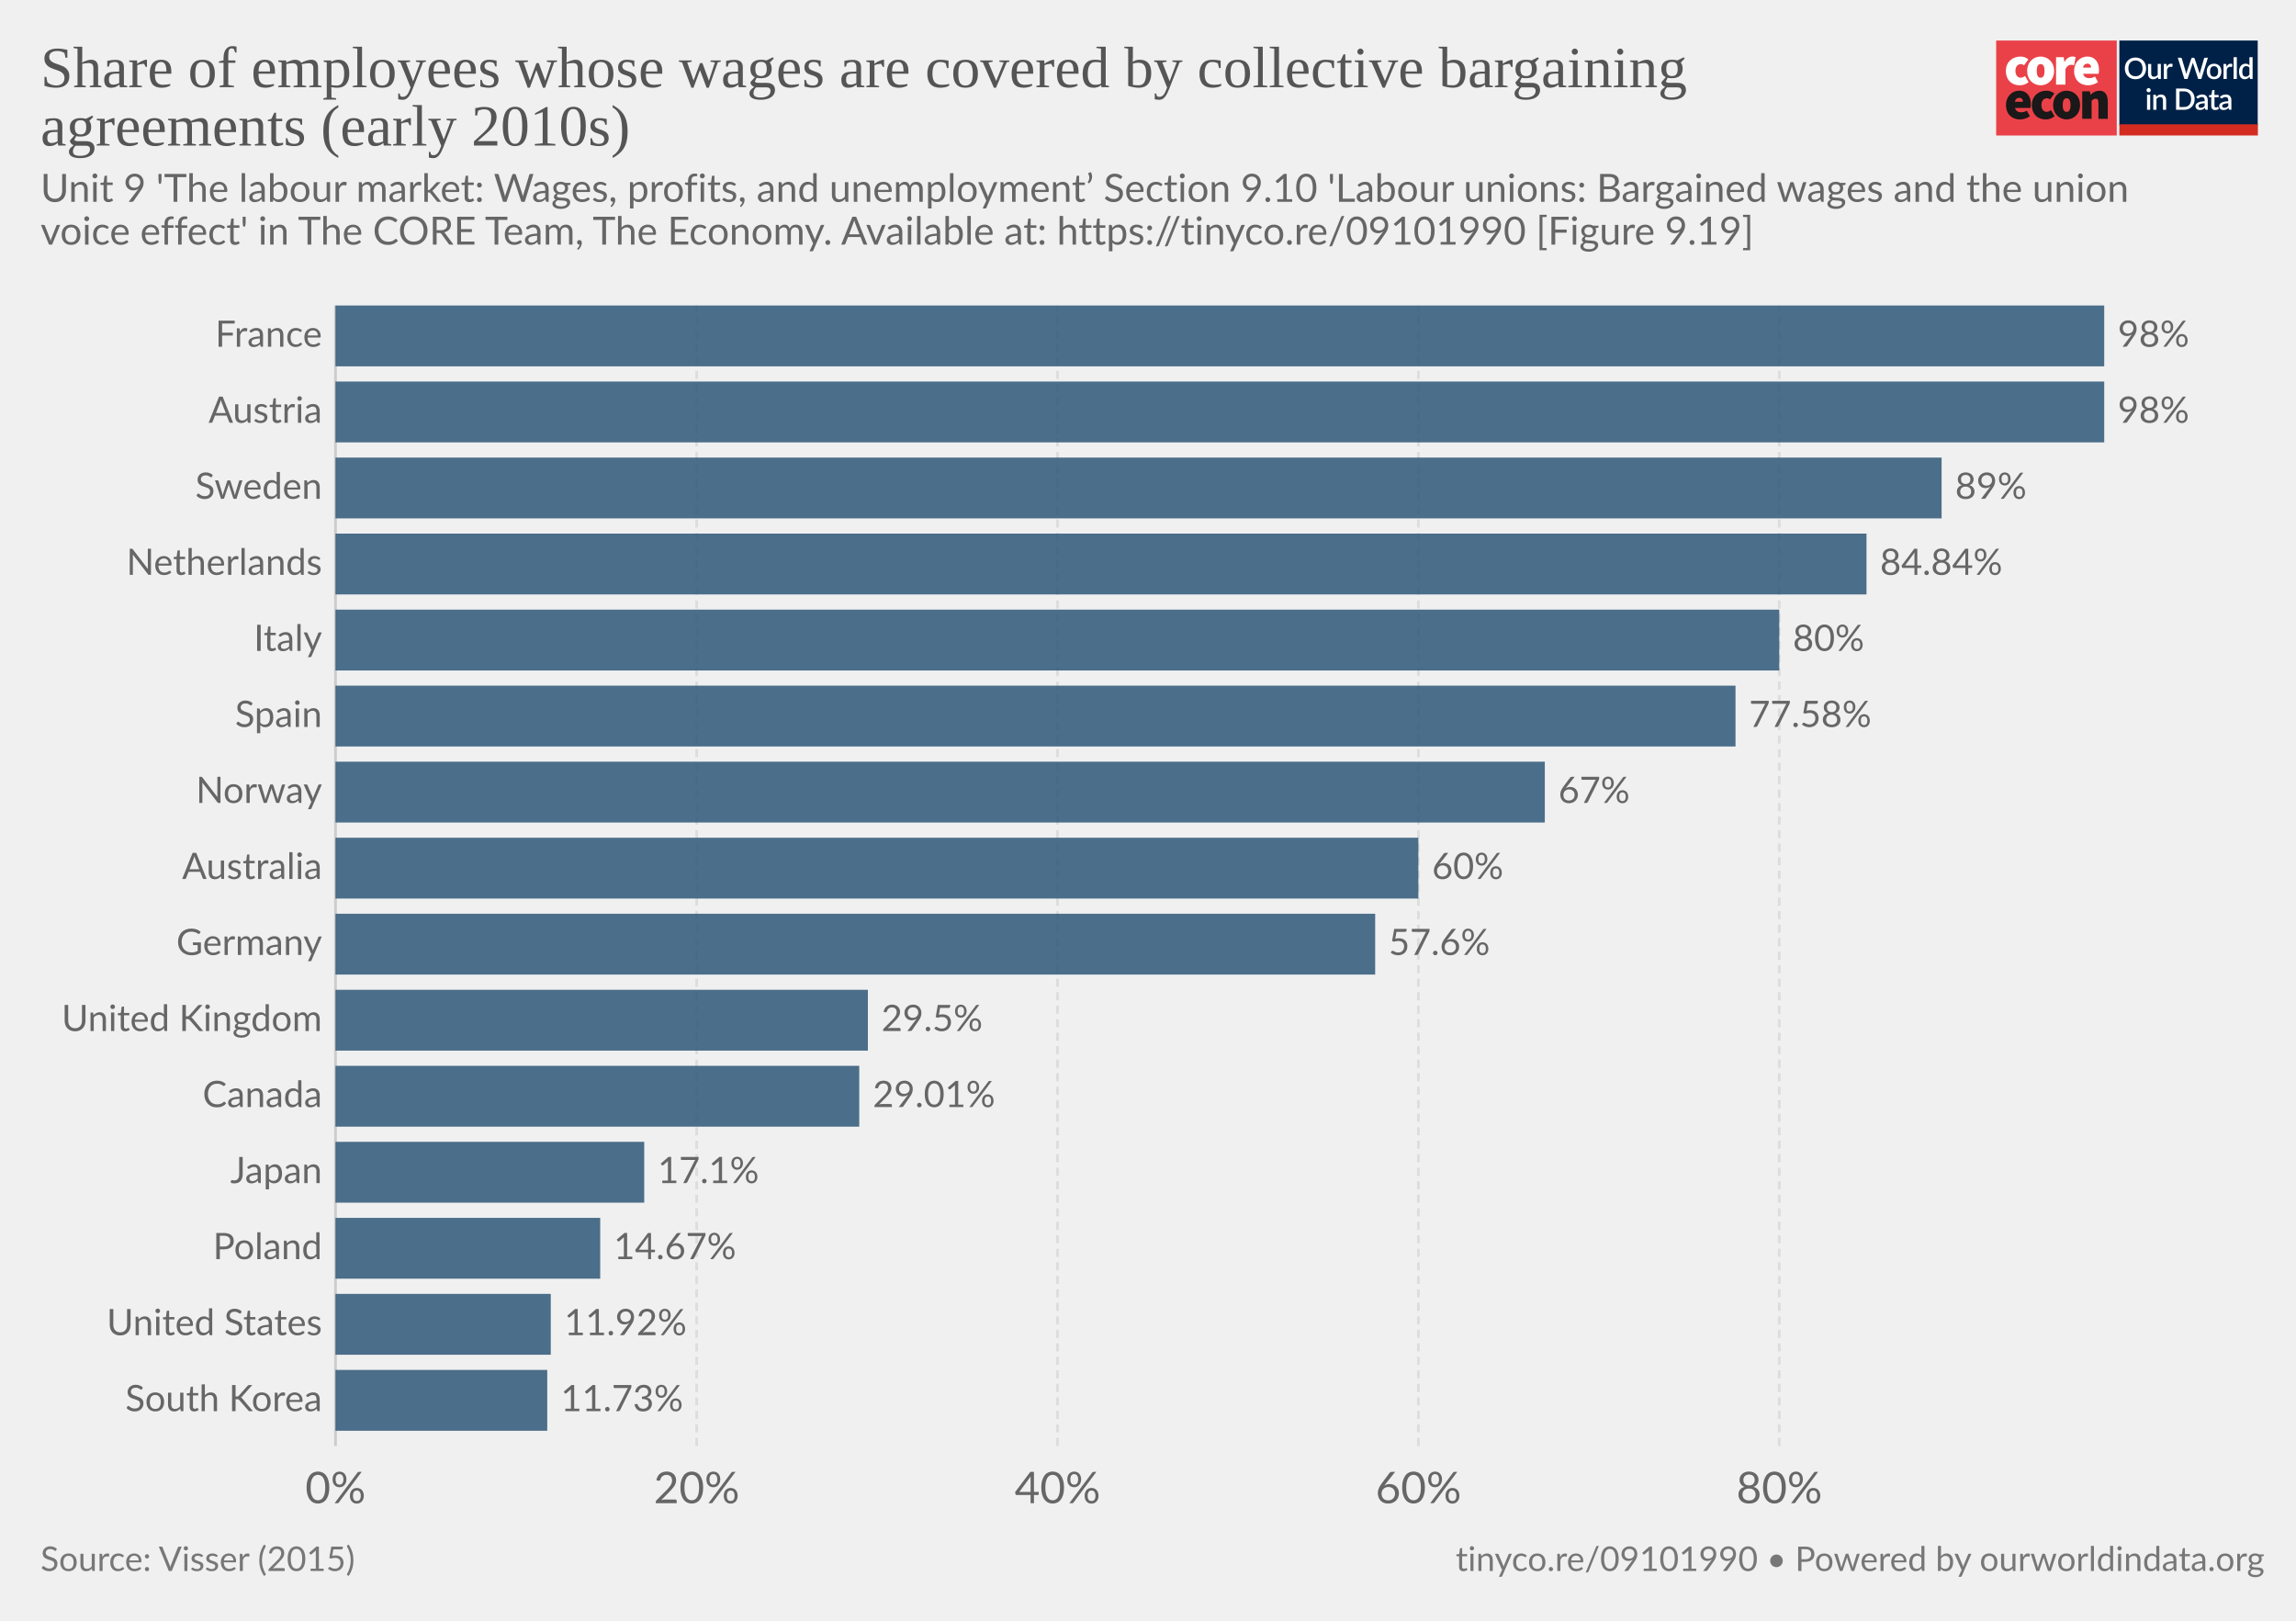
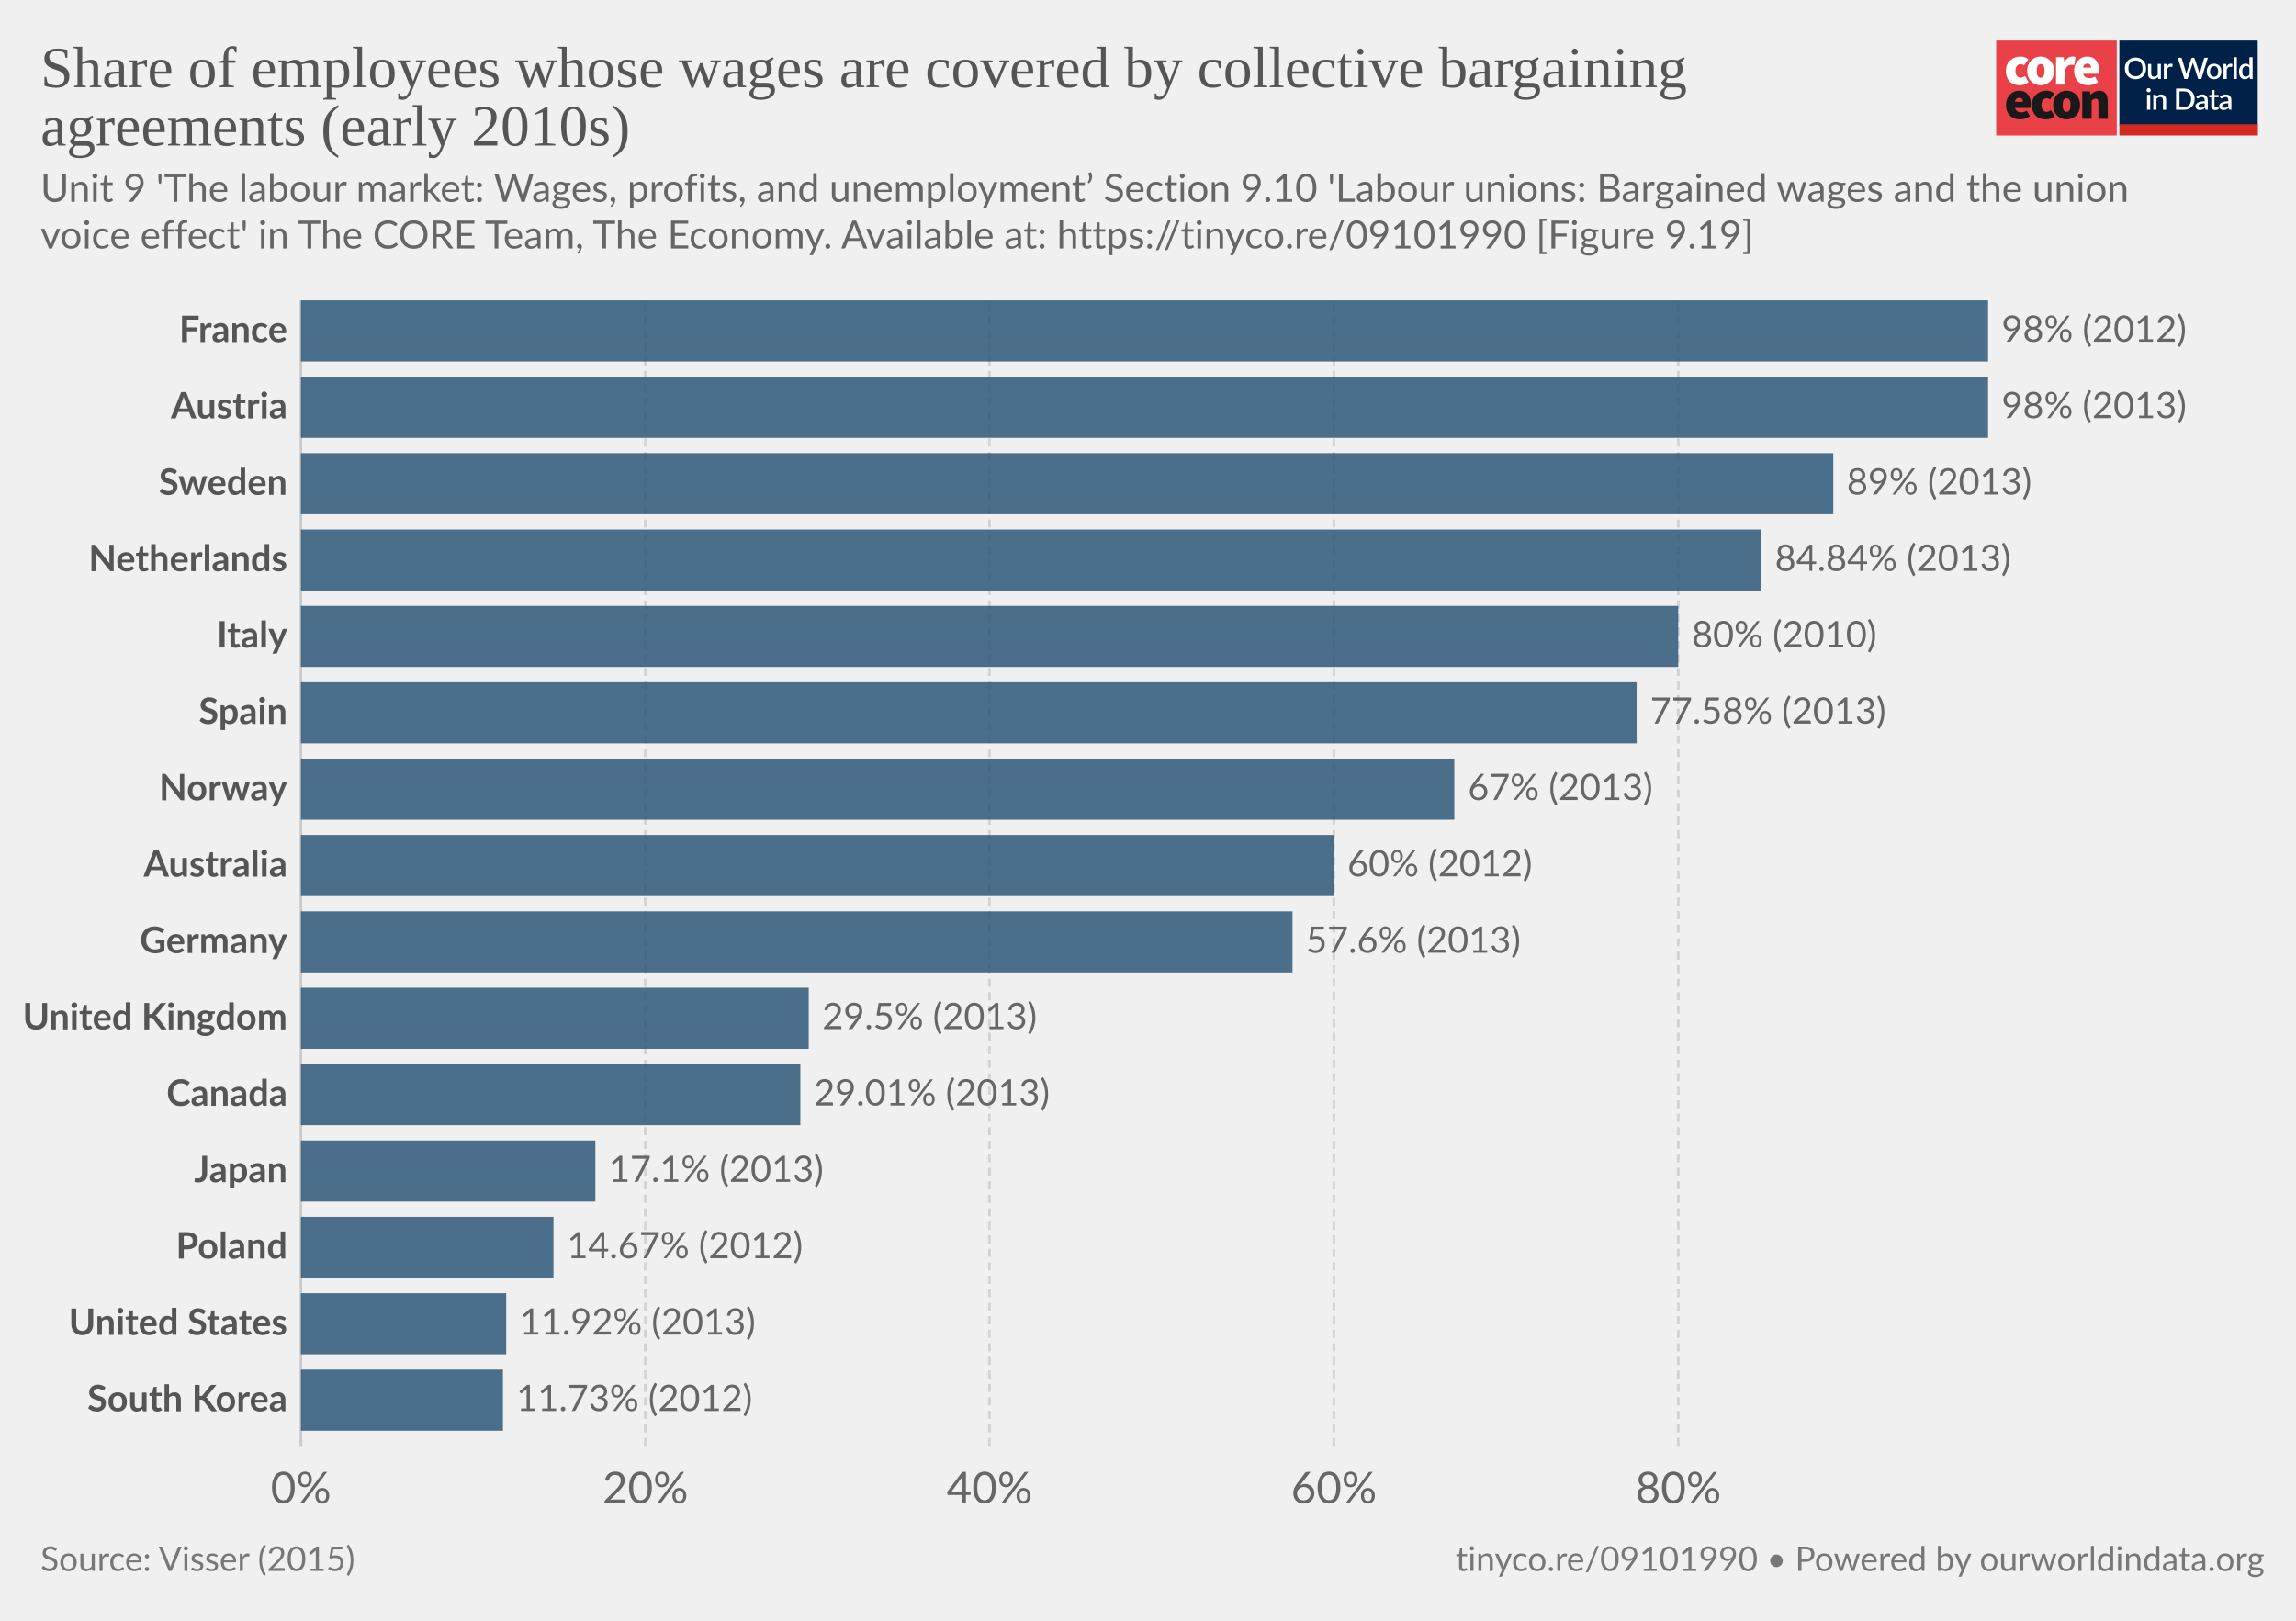
- <svg xmlns="http://www.w3.org/2000/svg" version="1.1" style="background-color:#fff;-webkit-font-smoothing:antialiased" width="850" height="600" font-family="Lato,'Helvetica Neue',Helvetica,Arial,sans-serif" font-size="18" text-rendering="optimizeLegibility">
+ <svg xmlns="http://www.w3.org/2000/svg" version="1.1" style="background-color:#fff;-webkit-font-smoothing:antialiased" width="850" height="600" viewBox="0 0 850 600" font-family="Lato,'Helvetica Neue',Helvetica,Arial,sans-serif" font-size="18" text-rendering="optimizeLegibility">
  <g class="HeaderView">
    <g transform="matrix(.95 0 0 .95 739 15)">
      <svg width="102" height="37" viewBox="0 0 102 37" fill="none">
        <path d="M47 0H0v37h47V0z" fill="#EA4148" />
        <path d="M3.78 11.85c0-3.55 2.67-5.6 5.68-5.6a4.63 4.63 0 013.09 1.1l-1.7 2.36c-.31-.32-.74-.5-1.18-.52-1.36 0-2.16 1.03-2.16 2.66 0 1.62.89 2.65 2.03 2.65a2.93 2.93 0 001.7-.69l1.4 2.4a5.29 5.29 0 01-3.52 1.24c-3 0-5.34-2.05-5.34-5.6z" fill="#fff" />
-         <path d="M18.85 11.85c0-1.63-.42-2.66-1.52-2.66s-1.52 1.03-1.52 2.66c0 1.62.42 2.65 1.52 2.65s1.52-1.03 1.52-2.65zm-6.77 0c0-3.55 2.54-5.6 5.25-5.6 2.7 0 5.25 2.05 5.25 5.6s-2.54 5.6-5.25 5.6-5.25-2.05-5.25-5.6M23.34 6.5h2.97l.25 1.84h.09c.78-1.46 1.97-2.1 3-2.1.45-.02.9.05 1.32.22l-.6 3.16c-.38-.1-.78-.16-1.18-.17-.76 0-1.7.47-2.2 1.8v5.94h-3.65V6.5zM36.98 10.56c0-.81-.34-1.54-1.44-1.54-.8 0-1.49.47-1.7 1.54h3.14zm-6.6 1.29c0-3.47 2.49-5.6 5.07-5.6 3.13 0 4.62 2.3 4.62 5.17 0 .52-.05 1.03-.15 1.54h-6.04c.34 1.28 1.27 1.71 2.46 1.71a4.3 4.3 0 002.16-.64l1.18 2.18a7.08 7.08 0 01-3.85 1.24c-3.09 0-5.46-2.05-5.46-5.6" fill="#fff" />
-         <path d="M10.43 23.87c0-.81-.34-1.54-1.44-1.54-.8 0-1.48.47-1.69 1.54h3.13zm-6.6 1.28c0-3.46 2.5-5.6 5.08-5.6 3.13 0 4.61 2.3 4.61 5.18 0 .51-.05 1.03-.15 1.54H7.34c.34 1.28 1.27 1.7 2.46 1.7.76-.01 1.5-.23 2.16-.63l1.18 2.18a7.08 7.08 0 01-3.85 1.24c-3.1 0-5.46-2.06-5.46-5.6M13.9 25.15c0-3.55 2.67-5.6 5.68-5.6a4.63 4.63 0 013.09 1.11l-1.7 2.35c-.32-.31-.74-.5-1.18-.51-1.36 0-2.16 1.03-2.16 2.65 0 1.63.89 2.66 2.03 2.66a2.93 2.93 0 001.7-.69l1.39 2.4a5.29 5.29 0 01-3.51 1.24c-3 0-5.34-2.06-5.34-5.6" fill="#1A1818" />
-         <path d="M28.97 25.15c0-1.62-.42-2.65-1.52-2.65s-1.52 1.03-1.52 2.65c0 1.63.42 2.66 1.52 2.66s1.52-1.03 1.52-2.66zm-6.77 0c0-3.55 2.54-5.6 5.25-5.6 2.7 0 5.25 2.05 5.25 5.6s-2.54 5.6-5.25 5.6-5.25-2.04-5.25-5.6M33.54 19.8h2.97l.25 1.29h.09a4.76 4.76 0 013.34-1.54c2.33 0 3.3 1.71 3.3 4.36v6.6h-3.64v-6.13c0-1.37-.34-1.7-1.06-1.7-.67 0-1.05.3-1.6.8v7.02h-3.65V19.8z" fill="#1A1818" />
+         <path d="M18.85 11.85c0-1.63-.42-2.66-1.52-2.66s-1.52 1.03-1.52 2.66c0 1.62.42 2.65 1.52 2.65s1.52-1.03 1.52-2.65zm-6.77 0c0-3.55 2.54-5.6 5.25-5.6 2.7 0 5.25 2.05 5.25 5.6s-2.54 5.6-5.25 5.6-5.25-2.05-5.25-5.6M23.34 6.5h2.97l.25 1.84h.09c.78-1.46 1.97-2.1 3-2.1.45-.02.9.05 1.32.22l-.6 3.16c-.38-.1-.78-.16-1.18-.17-.76 0-1.7.47-2.2 1.8v5.94h-3.65V6.5zm13.64 4.06c0-.81-.34-1.54-1.44-1.54-.8 0-1.49.47-1.7 1.54h3.14zm-6.6 1.29c0-3.47 2.49-5.6 5.07-5.6 3.13 0 4.62 2.3 4.62 5.17 0 .52-.05 1.03-.15 1.54h-6.04c.34 1.28 1.27 1.71 2.46 1.71a4.3 4.3 0 002.16-.64l1.18 2.18a7.08 7.08 0 01-3.85 1.24c-3.09 0-5.46-2.05-5.46-5.6" fill="#fff" />
+         <path d="M10.43 23.87c0-.81-.34-1.54-1.44-1.54-.8 0-1.48.47-1.69 1.54h3.13zm-6.6 1.28c0-3.46 2.5-5.6 5.08-5.6 3.13 0 4.61 2.3 4.61 5.18 0 .51-.05 1.03-.15 1.54H7.34c.34 1.28 1.27 1.7 2.46 1.7.76-.01 1.5-.23 2.16-.63l1.18 2.18a7.08 7.08 0 01-3.85 1.24c-3.1 0-5.46-2.06-5.46-5.6m10.07-.01c0-3.55 2.67-5.6 5.68-5.6a4.63 4.63 0 013.09 1.11l-1.7 2.35c-.32-.31-.74-.5-1.18-.51-1.36 0-2.16 1.03-2.16 2.65 0 1.63.89 2.66 2.03 2.66a2.93 2.93 0 001.7-.69l1.39 2.4a5.29 5.29 0 01-3.51 1.24c-3 0-5.34-2.06-5.34-5.6" fill="#1A1818" />
+         <path d="M28.97 25.15c0-1.62-.42-2.65-1.52-2.65s-1.52 1.03-1.52 2.65c0 1.63.42 2.66 1.52 2.66s1.52-1.03 1.52-2.66zm-6.77 0c0-3.55 2.54-5.6 5.25-5.6 2.7 0 5.25 2.05 5.25 5.6s-2.54 5.6-5.25 5.6-5.25-2.04-5.25-5.6m11.34-5.35h2.97l.25 1.29h.09a4.76 4.76 0 013.34-1.54c2.33 0 3.3 1.71 3.3 4.36v6.6h-3.64v-6.13c0-1.37-.34-1.7-1.06-1.7-.67 0-1.05.3-1.6.8v7.02h-3.65V19.8z" fill="#1A1818" />
        <path fill="#fff" d="M48 0h54v37H48z" />
        <path d="M48 0h53.93v33H48V0z" fill="#002147" />
-         <path d="M58.42 10.86c0 .61-.1 1.18-.3 1.7a3.83 3.83 0 01-2.15 2.21c-.5.21-1.07.32-1.7.32-.6 0-1.17-.1-1.68-.32a3.9 3.9 0 01-2.15-2.21c-.2-.52-.3-1.09-.3-1.7 0-.61.1-1.18.3-1.7a3.93 3.93 0 012.15-2.22 4.38 4.38 0 011.69-.31c.62 0 1.18.1 1.69.31a3.79 3.79 0 012.15 2.22c.2.52.3 1.09.3 1.7zm-1.38 0c0-.48-.06-.9-.2-1.28A2.38 2.38 0 0055.43 8a2.97 2.97 0 00-1.14-.21c-.42 0-.8.07-1.15.21-.34.14-.63.35-.87.61-.24.27-.43.59-.56.97-.13.38-.2.8-.2 1.28s.07.9.2 1.29a2.46 2.46 0 001.43 1.57c.35.14.73.2 1.15.2.42 0 .8-.06 1.15-.2a2.4 2.4 0 001.42-1.57c.13-.38.2-.81.2-1.29zm7.14-1.72V15h-.74c-.17 0-.27-.08-.32-.24l-.1-.54a3.42 3.42 0 01-.81.63 2.3 2.3 0 01-1.06.24c-.32 0-.6-.05-.85-.16a1.72 1.72 0 01-1-1.15 3.1 3.1 0 01-.12-.91V9.14h1.24v3.73c0 .4.09.7.27.92.18.22.46.32.83.32.27 0 .53-.06.76-.18.24-.13.46-.3.67-.52V9.13h1.23zm2.33 1.08c.18-.37.4-.66.66-.87.27-.22.58-.32.94-.32a1.34 1.34 0 01.66.17l-.09.93c-.01.06-.04.11-.07.14a.2.2 0 01-.13.03c-.06 0-.14 0-.25-.03a1.62 1.62 0 00-.8.04c-.13.05-.25.13-.35.22-.1.1-.2.21-.28.35-.08.14-.15.3-.22.47V15h-1.24V9.13h.72c.13 0 .22.03.27.08.05.05.08.13.1.25l.08.76zm16-3.5L79.94 15h-1.21l-1.95-5.95a4.7 4.7 0 01-.12-.46 3.32 3.32 0 01-.13.46L74.57 15h-1.22l-2.57-8.28h1.13c.11 0 .2.03.28.09.08.05.14.12.16.22l1.56 5.3a6.11 6.11 0 01.16.8 10 10 0 01.2-.8l1.78-5.3a.48.48 0 01.16-.21c.08-.07.17-.1.28-.1h.4c.11 0 .21.03.28.1.08.05.13.12.17.21l1.77 5.3.1.37.1.4a59.35 59.35 0 00.16-.76L81 7.03a.4.4 0 01.16-.22c.08-.06.18-.09.3-.09h1.04zm2.41 2.32c.44 0 .83.07 1.18.22a2.49 2.49 0 011.47 1.55c.13.37.2.79.2 1.25 0 .47-.07.88-.2 1.26-.14.37-.33.69-.58.95-.24.26-.54.46-.9.6-.34.15-.73.22-1.17.22-.43 0-.83-.07-1.18-.22a2.55 2.55 0 01-1.47-1.55c-.14-.38-.2-.8-.2-1.26 0-.46.06-.88.2-1.25a2.55 2.55 0 011.47-1.55c.35-.15.75-.22 1.18-.22zm0 5.08c.53 0 .92-.18 1.18-.53.26-.36.4-.86.4-1.52s-.14-1.17-.4-1.53c-.26-.36-.65-.54-1.18-.54-.53 0-.93.18-1.2.54-.25.36-.38.87-.38 1.53s.13 1.16.39 1.52c.26.35.66.53 1.2.53zm4.86-3.9c.18-.37.4-.66.67-.87.26-.22.57-.32.93-.32a1.34 1.34 0 01.66.17l-.09.93c-.01.06-.04.11-.07.14a.2.2 0 01-.13.03c-.06 0-.14 0-.25-.03a1.62 1.62 0 00-.8.04c-.13.05-.24.13-.35.22-.1.1-.2.21-.28.35-.08.14-.15.3-.22.47V15H88.6V9.13h.72c.13 0 .22.03.27.08.05.05.08.13.1.25l.08.76zm4-3.73V15h-1.25V6.49h1.24zm4.91 4.09a1.45 1.45 0 00-1.24-.6c-.48 0-.86.18-1.13.54-.27.35-.4.87-.4 1.56 0 .37.02.67.08.93.07.25.15.46.27.62.11.16.25.28.42.35.16.08.35.11.56.11.31 0 .58-.07.8-.2.24-.14.45-.33.64-.58v-2.73zm1.24-4.09V15h-.75c-.16 0-.27-.08-.31-.24l-.11-.63c-.25.28-.53.52-.84.7-.31.17-.67.26-1.09.26a1.96 1.96 0 01-1.59-.78c-.19-.25-.34-.57-.44-.94a4.86 4.86 0 01.01-2.5c.12-.37.3-.7.51-.96a2.3 2.3 0 011.85-.88c.34 0 .63.05.88.16.24.11.45.26.64.46V6.49h1.24zm-39.9 14.65V27h-1.24v-5.86h1.24zm.2-1.78c0 .12-.02.22-.06.32a.83.83 0 01-1.34.26.8.8 0 01-.24-.58c0-.11.02-.22.06-.32a.89.89 0 01.43-.43.76.76 0 01.64 0 .81.81 0 01.45.43c.04.1.06.2.06.32zm2.16 2.55a3.67 3.67 0 01.83-.63 2.32 2.32 0 011.9-.08c.24.11.45.26.61.46.17.2.3.43.38.7.09.28.13.58.13.9V27H65v-3.73c0-.4-.1-.7-.28-.92-.18-.22-.45-.33-.83-.33-.27 0-.53.06-.77.19-.23.13-.45.3-.66.52V27h-1.23v-5.86h.74c.17 0 .28.07.33.23l.08.54zm14.96.95c0 .61-.1 1.17-.3 1.68a3.78 3.78 0 01-2.15 2.16c-.5.2-1.07.3-1.69.3H70.1v-8.28h3.12c.62 0 1.19.1 1.7.3a3.71 3.71 0 012.14 2.16c.2.5.3 1.07.3 1.68zm-1.37 0c0-.48-.07-.9-.2-1.28a2.6 2.6 0 00-.55-.96 2.35 2.35 0 00-.87-.6 2.97 2.97 0 00-1.15-.21h-1.77v6.1h1.77c.43 0 .81-.07 1.15-.2.34-.14.63-.34.87-.6.24-.27.43-.59.55-.96.13-.38.2-.81.2-1.29zm5.27 1.58a7.5 7.5 0 00-1.12.1c-.3.06-.55.13-.73.22a.97.97 0 00-.41.3.68.68 0 00-.12.4c0 .13.02.25.06.35.05.1.1.18.18.24.08.06.18.1.28.14a1.78 1.78 0 001.18-.14c.23-.12.46-.3.68-.53v-1.08zm-3.28-2.49a3.36 3.36 0 012.37-.92c.34 0 .63.05.9.16.26.11.48.26.66.46.18.2.31.44.4.72.1.27.15.57.15.9V27h-.55a.56.56 0 01-.27-.05c-.06-.04-.12-.11-.16-.23l-.12-.47-.44.36c-.15.1-.3.2-.46.26a2.77 2.77 0 01-1.75.12c-.2-.06-.38-.16-.53-.29a1.46 1.46 0 01-.48-1.18c0-.23.06-.45.18-.66.12-.22.32-.41.6-.58.27-.17.64-.31 1.1-.43a8.03 8.03 0 011.68-.19v-.39c0-.42-.1-.73-.27-.94-.18-.2-.45-.3-.8-.3-.23-.01-.43.02-.6.08a6.05 6.05 0 00-.74.39.54.54 0 01-.28.08.38.38 0 01-.22-.06.6.6 0 01-.15-.17l-.22-.4zm7.38 5.14c-.48 0-.86-.13-1.12-.4-.26-.28-.4-.67-.4-1.17v-3.41h-.64a.27.27 0 01-.18-.07c-.05-.04-.07-.11-.07-.2v-.5l.95-.14.27-1.7a.31.31 0 01.1-.15c.04-.04.1-.06.18-.06h.63v1.93h1.63v.89h-1.63v3.33c0 .2.05.37.16.48.1.11.24.17.41.17a.79.79 0 00.43-.12 4 4 0 00.12-.08.2.2 0 01.11-.04c.07 0 .13.04.17.11l.37.6c-.2.18-.42.3-.68.4a2.5 2.5 0 01-.8.13zm5.11-2.65a7.5 7.5 0 00-1.11.1 3 3 0 00-.74.22.97.97 0 00-.4.3.68.68 0 00-.13.4c0 .13.02.25.06.35.05.1.11.18.19.24s.17.1.28.14a1.78 1.78 0 001.18-.14c.23-.12.45-.3.67-.53v-1.08zm-3.28-2.49a3.36 3.36 0 012.37-.92c.34 0 .64.05.9.16.27.11.49.26.66.46.18.2.32.44.41.72.1.27.14.57.14.9V27h-.55a.56.56 0 01-.27-.05c-.06-.04-.11-.11-.15-.23l-.12-.47-.45.36c-.14.1-.3.2-.45.26a2.77 2.77 0 01-1.75.12c-.2-.06-.38-.16-.53-.29a1.46 1.46 0 01-.49-1.18c0-.23.06-.45.18-.66.12-.22.32-.41.6-.58.28-.17.65-.31 1.1-.43a8.03 8.03 0 011.68-.19v-.39c0-.42-.09-.73-.27-.94-.18-.2-.44-.3-.8-.3-.23-.01-.43.02-.59.08a6.09 6.09 0 00-.74.39.54.54 0 01-.29.08.38.38 0 01-.22-.06.6.6 0 01-.14-.17l-.23-.4z" fill="#fff" />
+         <path d="M58.42 10.86c0 .61-.1 1.18-.3 1.7a3.83 3.83 0 01-2.15 2.21c-.5.21-1.07.32-1.7.32-.6 0-1.17-.1-1.68-.32a3.9 3.9 0 01-2.15-2.21c-.2-.52-.3-1.09-.3-1.7 0-.61.1-1.18.3-1.7a3.93 3.93 0 012.15-2.22 4.38 4.38 0 011.69-.31c.62 0 1.18.1 1.69.31a3.79 3.79 0 012.15 2.22c.2.52.3 1.09.3 1.7zm-1.38 0c0-.48-.06-.9-.2-1.28A2.38 2.38 0 0055.43 8a2.97 2.97 0 00-1.14-.21c-.42 0-.8.07-1.15.21-.34.14-.63.35-.87.61a2.8 2.8 0 00-.56.97c-.13.38-.2.8-.2 1.28s.07.9.2 1.29a2.46 2.46 0 001.43 1.57c.35.14.73.2 1.15.2.42 0 .8-.06 1.15-.2a2.4 2.4 0 001.42-1.57c.13-.38.2-.81.2-1.29zm7.14-1.72V15h-.74c-.17 0-.27-.08-.32-.24l-.1-.54a3.42 3.42 0 01-.81.63 2.3 2.3 0 01-1.06.24c-.32 0-.6-.05-.85-.16a1.72 1.72 0 01-1-1.15 3.1 3.1 0 01-.12-.91V9.14h1.24v3.73c0 .4.09.7.27.92.18.22.46.32.83.32.27 0 .53-.06.76-.18.24-.13.46-.3.67-.52V9.13h1.23zm2.33 1.08c.18-.37.4-.66.66-.87.27-.22.58-.32.94-.32a1.34 1.34 0 01.66.17l-.09.93a.26.26 0 01-.07.14.2.2 0 01-.13.03c-.06 0-.14 0-.25-.03a1.62 1.62 0 00-.8.04c-.13.05-.25.13-.35.22-.1.1-.2.21-.28.35-.08.14-.15.3-.22.47V15h-1.24V9.13h.72c.13 0 .22.03.27.08.05.05.08.13.1.25l.08.76zm16-3.5L79.94 15h-1.21l-1.95-5.95a4.7 4.7 0 01-.12-.46 3.32 3.32 0 01-.13.46L74.57 15h-1.22l-2.57-8.28h1.13c.11 0 .2.03.28.09.08.05.14.12.16.22l1.56 5.3a6.11 6.11 0 01.16.8 10 10 0 01.2-.8l1.78-5.3a.48.48 0 01.16-.21.4.4 0 01.28-.1h.4c.11 0 .21.03.28.1.08.05.13.12.17.21l1.77 5.3.1.37.1.4a59.35 59.35 0 00.16-.76L81 7.03a.4.4 0 01.16-.22.49.49 0 01.3-.09h1.04zm2.41 2.32c.44 0 .83.07 1.18.22a2.49 2.49 0 011.47 1.55c.13.37.2.79.2 1.25 0 .47-.07.88-.2 1.26-.14.37-.33.69-.58.95a2.87 2.87 0 01-2.07.82c-.43 0-.83-.07-1.18-.22a2.55 2.55 0 01-1.47-1.55c-.14-.38-.2-.8-.2-1.26 0-.46.06-.88.2-1.25a2.55 2.55 0 011.47-1.55c.35-.15.75-.22 1.18-.22zm0 5.08c.53 0 .92-.18 1.18-.53.26-.36.4-.86.4-1.52s-.14-1.17-.4-1.53c-.26-.36-.65-.54-1.18-.54-.53 0-.93.18-1.2.54-.25.36-.38.87-.38 1.53s.13 1.16.39 1.52c.26.35.66.53 1.2.53zm4.86-3.9c.18-.37.4-.66.67-.87.26-.22.57-.32.93-.32a1.34 1.34 0 01.66.17l-.09.93a.26.26 0 01-.07.14.2.2 0 01-.13.03c-.06 0-.14 0-.25-.03a1.62 1.62 0 00-.8.04 1.29 1.29 0 00-.63.57c-.08.14-.15.3-.22.47V15H88.6V9.13h.72c.13 0 .22.03.27.08.05.05.08.13.1.25l.08.76zm4-3.73V15h-1.25V6.49h1.24zm4.91 4.09a1.45 1.45 0 00-1.24-.6c-.48 0-.86.18-1.13.54-.27.35-.4.87-.4 1.56 0 .37.02.67.08.93.07.25.15.46.27.62.11.16.25.28.42.35.16.08.35.11.56.11.31 0 .58-.07.8-.2.24-.14.45-.33.64-.58v-2.73zm1.24-4.09V15h-.75c-.16 0-.27-.08-.31-.24l-.11-.63c-.25.28-.53.52-.84.7-.31.17-.67.26-1.09.26a1.96 1.96 0 01-1.59-.78 2.73 2.73 0 01-.44-.94 4.86 4.86 0 01.01-2.5c.12-.37.3-.7.51-.96a2.3 2.3 0 011.85-.88c.34 0 .63.05.88.16.24.11.45.26.64.46V6.49h1.24zm-39.9 14.65V27h-1.24v-5.86h1.24zm.2-1.78c0 .12-.02.22-.06.32a.83.83 0 01-1.34.26.8.8 0 01-.24-.58c0-.11.02-.22.06-.32a.89.89 0 01.43-.43.76.76 0 01.64 0 .81.81 0 01.45.43c.04.1.06.2.06.32zm2.16 2.55a3.67 3.67 0 01.83-.63 2.32 2.32 0 011.9-.08c.24.11.45.26.61.46.17.2.3.43.38.7.09.28.13.58.13.9V27H65v-3.73c0-.4-.1-.7-.28-.92-.18-.22-.45-.33-.83-.33-.27 0-.53.06-.77.19-.23.13-.45.3-.66.52V27h-1.23v-5.86h.74c.17 0 .28.07.33.23l.08.54zm14.96.95c0 .61-.1 1.17-.3 1.68a3.78 3.78 0 01-2.15 2.16c-.5.2-1.07.3-1.69.3H70.1v-8.28h3.12c.62 0 1.19.1 1.7.3a3.71 3.71 0 012.14 2.16c.2.5.3 1.07.3 1.68zm-1.37 0c0-.48-.07-.9-.2-1.28a2.6 2.6 0 00-.55-.96 2.35 2.35 0 00-.87-.6 2.97 2.97 0 00-1.15-.21h-1.77v6.1h1.77c.43 0 .81-.07 1.15-.2a2.42 2.42 0 001.42-1.56c.13-.38.2-.81.2-1.29zm5.27 1.58a7.5 7.5 0 00-1.12.1c-.3.06-.55.13-.73.22a.97.97 0 00-.41.3.68.68 0 00-.12.4c0 .13.02.25.06.35.05.1.1.18.18.24.08.06.18.1.28.14a1.78 1.78 0 001.18-.14c.23-.12.46-.3.68-.53v-1.08zm-3.28-2.49a3.36 3.36 0 012.37-.92c.34 0 .63.05.9.16a1.83 1.83 0 011.06 1.18c.1.27.15.57.15.9V27h-.55a.56.56 0 01-.27-.05.42.42 0 01-.16-.23l-.12-.47-.44.36c-.15.1-.3.2-.46.26a2.77 2.77 0 01-1.75.12c-.2-.06-.38-.16-.53-.29a1.46 1.46 0 01-.48-1.18c0-.23.06-.45.18-.66.12-.22.32-.41.6-.58a4 4 0 011.1-.43 8.03 8.03 0 011.68-.19v-.39c0-.42-.1-.73-.27-.94-.18-.2-.45-.3-.8-.3-.23-.01-.43.02-.6.08a6.05 6.05 0 00-.74.39.54.54 0 01-.28.08.38.38 0 01-.22-.06.6.6 0 01-.15-.17l-.22-.4zm7.38 5.14c-.48 0-.86-.13-1.12-.4-.26-.28-.4-.67-.4-1.17v-3.41h-.64a.27.27 0 01-.18-.07c-.05-.04-.07-.11-.07-.2v-.5l.95-.14.27-1.7a.31.31 0 01.1-.15c.04-.04.1-.06.18-.06h.63v1.93h1.63v.89h-1.63v3.33c0 .2.05.37.16.48.1.11.24.17.41.17a.79.79 0 00.43-.12 4 4 0 00.12-.08.2.2 0 01.11-.04c.07 0 .13.04.17.11l.37.6c-.2.18-.42.3-.68.4a2.5 2.5 0 01-.8.13zm5.11-2.65a7.5 7.5 0 00-1.11.1 3 3 0 00-.74.22.97.97 0 00-.4.3.68.68 0 00-.13.4c0 .13.02.25.06.35.05.1.11.18.19.24s.17.1.28.14a1.78 1.78 0 001.18-.14c.23-.12.45-.3.67-.53v-1.08zm-3.28-2.49a3.36 3.36 0 012.37-.92c.34 0 .64.05.9.16.27.11.49.26.66.46.18.2.32.44.41.72.1.27.14.57.14.9V27h-.55a.56.56 0 01-.27-.05c-.06-.04-.11-.11-.15-.23l-.12-.47-.45.36c-.14.1-.3.2-.45.26a2.77 2.77 0 01-1.75.12c-.2-.06-.38-.16-.53-.29a1.46 1.46 0 01-.49-1.18c0-.23.06-.45.18-.66.12-.22.32-.41.6-.58.28-.17.65-.31 1.1-.43a8.03 8.03 0 011.68-.19v-.39c0-.42-.09-.73-.27-.94-.18-.2-.44-.3-.8-.3a1.5 1.5 0 00-.59.08 6.09 6.09 0 00-.74.39.54.54 0 01-.29.08.38.38 0 01-.22-.06.6.6 0 01-.14-.17l-.23-.4z" fill="#fff" />
        <path fill="#D42B21" d="M48 32.65h54V37H48z" />
      </svg>
    </g>
-     <a href="https://ourworldindata.org/grapher/share-of-employees-whose-wages-are-covered-by-collective-bargaining-agreements" target="_blank" font-family="&quot;Playfair Display&quot;,Georgia,&quot;Times New Roman&quot;,serif">
+     <a href="https://ourworldindata.org/grapher/share-of-employees-whose-wages-are-covered-by-collective-bargaining-agreements?tab=chart&amp;stackMode=absolute&amp;time=earliest..latest&amp;region=World" target="_blank" rel="noopener" font-family="&quot;Playfair Display&quot;,Georgia,&quot;Times New Roman&quot;,serif">
      <text font-size="21.6" x="15" y="32.3" fill="#555">
        <tspan x="15" y="32.28">Share of employees whose wages are covered by collective bargaining</tspan>
        <tspan x="15" y="53.88">agreements (early 2010s)</tspan>
      </text>
    </a>
    <text font-size="14.4" x="15" y="74.7" fill="#666">
      <tspan x="15" y="74.72">Unit 9 'The labour market: Wages, profits, and unemployment’ Section 9.10 'Labour unions: Bargained wages and the union</tspan>
-       <tspan x="15" y="90.56">voice effect' in The CORE Team, The Economy. Available at: https://tinyco.re/09101990 [Figure 9.19]</tspan>
+       <tspan x="15" y="92">voice effect' in The CORE Team, The Economy. Available at: https://tinyco.re/09101990 [Figure 9.19]</tspan>
    </text>
  </g>
  <g class="DiscreteBarChart">
    <g class="HorizontalAxis" fill="#666" text-anchor="middle" font-size="16.2">
-       <text x="124.2" y="556.5">0%</text>
-       <text x="257.9" y="556.5">20%</text>
-       <text x="391.5" y="556.5">40%</text>
-       <text x="525.1" y="556.5">60%</text>
-       <text x="658.7" y="556.5">80%</text>
+       <text x="111.4" y="556.5">0%</text>
+       <text x="238.9" y="556.5">20%</text>
+       <text x="366.3" y="556.5">40%</text>
+       <text x="493.8" y="556.5">60%</text>
+       <text x="621.3" y="556.5">80%</text>
    </g>
-     <g class="AxisGridLines">
-       <path stroke="#ccc" d="M124.2 535.3V113.1" />
-       <path stroke="#ddd" stroke-dasharray="3,2" d="M257.9 535.3V113.1M391.5 535.3V113.1M525.1 535.3V113.1M658.7 535.3V113.1" />
+     <g class="AxisGridLines verticalLines">
+       <path stroke="#ccc" d="M111.4 535.3V111.2" />
+       <path stroke="#d3d3d3" stroke-dasharray="3,2" d="M238.9 535.3V111.2M366.3 535.3V111.2M493.8 535.3V111.2M621.3 535.3V111.2" />
    </g>
    <g class="bar" style="transition:transform 200ms ease">
-       <text x="0" y="0" transform="translate(119.24 124.36)" fill="#666" dominant-baseline="middle" text-anchor="end" font-size="13.5">France</text>
-       <path fill="#2E5778" opacity=".85" style="transition:height 200ms ease" d="M124.2 113.1H779v22.52H124.2z" />
-       <text x="0" y="0" transform="translate(784 124.36)" fill="#666" dominant-baseline="middle" text-anchor="start" font-size="13.5">98%</text>
+       <text x="0" y="0" transform="translate(106.4 122.5)" fill="#555" dominant-baseline="middle" text-anchor="end" font-size="13.5" font-weight="700">France</text>
+       <path fill="#2E5778" opacity=".85" style="transition:height 200ms ease" d="M111.4 111.2H736v22.62H111.4z" />
+       <text x="0" y="0" transform="translate(741 122.5)" fill="#666" dominant-baseline="middle" text-anchor="start" font-size="13.5" font-weight="400">98% (2012)</text>
    </g>
    <g class="bar" style="transition:transform 200ms ease">
-       <text x="0" y="0" transform="translate(119.24 152.5)" fill="#666" dominant-baseline="middle" text-anchor="end" font-size="13.5">Austria</text>
-       <path fill="#2E5778" opacity=".85" style="transition:height 200ms ease" d="M124.2 141.25H779v22.52H124.2z" />
-       <text x="0" y="0" transform="translate(784 152.5)" fill="#666" dominant-baseline="middle" text-anchor="start" font-size="13.5">98%</text>
+       <text x="0" y="0" transform="translate(106.4 150.78)" fill="#555" dominant-baseline="middle" text-anchor="end" font-size="13.5" font-weight="700">Austria</text>
+       <path fill="#2E5778" opacity=".85" style="transition:height 200ms ease" d="M111.4 139.47H736v22.62H111.4z" />
+       <text x="0" y="0" transform="translate(741 150.78)" fill="#666" dominant-baseline="middle" text-anchor="start" font-size="13.5" font-weight="400">98% (2013)</text>
    </g>
    <g class="bar" style="transition:transform 200ms ease">
-       <text x="0" y="0" transform="translate(119.24 180.65)" fill="#666" dominant-baseline="middle" text-anchor="end" font-size="13.5">Sweden</text>
-       <path fill="#2E5778" opacity=".85" style="transition:height 200ms ease" d="M124.2 169.4h594.6v22.51H124.2z" />
-       <text x="0" y="0" transform="translate(723.8 180.65)" fill="#666" dominant-baseline="middle" text-anchor="start" font-size="13.5">89%</text>
+       <text x="0" y="0" transform="translate(106.4 179.06)" fill="#555" dominant-baseline="middle" text-anchor="end" font-size="13.5" font-weight="700">Sweden</text>
+       <path fill="#2E5778" opacity=".85" style="transition:height 200ms ease" d="M111.4 167.75h567.3v22.62H111.4z" />
+       <text x="0" y="0" transform="translate(683.7 179.06)" fill="#666" dominant-baseline="middle" text-anchor="start" font-size="13.5" font-weight="400">89% (2013)</text>
    </g>
    <g class="bar" style="transition:transform 200ms ease">
-       <text x="0" y="0" transform="translate(119.24 208.8)" fill="#666" dominant-baseline="middle" text-anchor="end" font-size="13.5">Netherlands</text>
-       <path fill="#2E5778" opacity=".85" style="transition:height 200ms ease" d="M124.2 197.54H691v22.52H124.2z" />
-       <text x="0" y="0" transform="translate(696 208.8)" fill="#666" dominant-baseline="middle" text-anchor="start" font-size="13.5">84.84%</text>
+       <text x="0" y="0" transform="translate(106.4 207.33)" fill="#555" dominant-baseline="middle" text-anchor="end" font-size="13.5" font-weight="700">Netherlands</text>
+       <path fill="#2E5778" opacity=".85" style="transition:height 200ms ease" d="M111.4 196.02h540.7v22.62H111.4z" />
+       <text x="0" y="0" transform="translate(657.1 207.33)" fill="#666" dominant-baseline="middle" text-anchor="start" font-size="13.5" font-weight="400">84.84% (2013)</text>
    </g>
    <g class="bar" style="transition:transform 200ms ease">
-       <text x="0" y="0" transform="translate(119.24 236.95)" fill="#666" dominant-baseline="middle" text-anchor="end" font-size="13.5">Italy</text>
-       <path fill="#2E5778" opacity=".85" style="transition:height 200ms ease" d="M124.2 225.69h534.5v22.52H124.2z" />
-       <text x="0" y="0" transform="translate(663.7 236.95)" fill="#666" dominant-baseline="middle" text-anchor="start" font-size="13.5">80%</text>
+       <text x="0" y="0" transform="translate(106.4 235.6)" fill="#555" dominant-baseline="middle" text-anchor="end" font-size="13.5" font-weight="700">Italy</text>
+       <path fill="#2E5778" opacity=".85" style="transition:height 200ms ease" d="M111.4 224.3h509.9v22.61H111.4z" />
+       <text x="0" y="0" transform="translate(626.3 235.6)" fill="#666" dominant-baseline="middle" text-anchor="start" font-size="13.5" font-weight="400">80% (2010)</text>
    </g>
    <g class="bar" style="transition:transform 200ms ease">
-       <text x="0" y="0" transform="translate(119.24 265.1)" fill="#666" dominant-baseline="middle" text-anchor="end" font-size="13.5">Spain</text>
-       <path fill="#2E5778" opacity=".85" style="transition:height 200ms ease" d="M124.2 253.83h518.3v22.52H124.2z" />
-       <text x="0" y="0" transform="translate(647.5 265.1)" fill="#666" dominant-baseline="middle" text-anchor="start" font-size="13.5">77.58%</text>
+       <text x="0" y="0" transform="translate(106.4 263.88)" fill="#555" dominant-baseline="middle" text-anchor="end" font-size="13.5" font-weight="700">Spain</text>
+       <path fill="#2E5778" opacity=".85" style="transition:height 200ms ease" d="M111.4 252.57h494.5v22.62H111.4z" />
+       <text x="0" y="0" transform="translate(610.9 263.88)" fill="#666" dominant-baseline="middle" text-anchor="start" font-size="13.5" font-weight="400">77.58% (2013)</text>
    </g>
    <g class="bar" style="transition:transform 200ms ease">
-       <text x="0" y="0" transform="translate(119.24 293.24)" fill="#666" dominant-baseline="middle" text-anchor="end" font-size="13.5">Norway</text>
-       <path fill="#2E5778" opacity=".85" style="transition:height 200ms ease" d="M124.2 281.98h447.7v22.52H124.2z" />
-       <text x="0" y="0" transform="translate(576.9 293.24)" fill="#666" dominant-baseline="middle" text-anchor="start" font-size="13.5">67%</text>
+       <text x="0" y="0" transform="translate(106.4 292.15)" fill="#555" dominant-baseline="middle" text-anchor="end" font-size="13.5" font-weight="700">Norway</text>
+       <path fill="#2E5778" opacity=".85" style="transition:height 200ms ease" d="M111.4 280.84h427v22.62h-427z" />
+       <text x="0" y="0" transform="translate(543.4 292.15)" fill="#666" dominant-baseline="middle" text-anchor="start" font-size="13.5" font-weight="400">67% (2013)</text>
    </g>
    <g class="bar" style="transition:transform 200ms ease">
-       <text x="0" y="0" transform="translate(119.24 321.39)" fill="#666" dominant-baseline="middle" text-anchor="end" font-size="13.5">Australia</text>
-       <path fill="#2E5778" opacity=".85" style="transition:height 200ms ease" d="M124.2 310.13h400.9v22.52H124.2z" />
-       <text x="0" y="0" transform="translate(530.1 321.39)" fill="#666" dominant-baseline="middle" text-anchor="start" font-size="13.5">60%</text>
+       <text x="0" y="0" transform="translate(106.4 320.42)" fill="#555" dominant-baseline="middle" text-anchor="end" font-size="13.5" font-weight="700">Australia</text>
+       <path fill="#2E5778" opacity=".85" style="transition:height 200ms ease" d="M111.4 309.11h382.4v22.62H111.4z" />
+       <text x="0" y="0" transform="translate(498.8 320.42)" fill="#666" dominant-baseline="middle" text-anchor="start" font-size="13.5" font-weight="400">60% (2012)</text>
    </g>
    <g class="bar" style="transition:transform 200ms ease">
-       <text x="0" y="0" transform="translate(119.24 349.53)" fill="#666" dominant-baseline="middle" text-anchor="end" font-size="13.5">Germany</text>
-       <path fill="#2E5778" opacity=".85" style="transition:height 200ms ease" d="M124.2 338.27h384.9v22.52H124.2z" />
-       <text x="0" y="0" transform="translate(514.1 349.53)" fill="#666" dominant-baseline="middle" text-anchor="start" font-size="13.5">57.6%</text>
+       <text x="0" y="0" transform="translate(106.4 348.7)" fill="#555" dominant-baseline="middle" text-anchor="end" font-size="13.5" font-weight="700">Germany</text>
+       <path fill="#2E5778" opacity=".85" style="transition:height 200ms ease" d="M111.4 337.39h367.1V360H111.4z" />
+       <text x="0" y="0" transform="translate(483.5 348.7)" fill="#666" dominant-baseline="middle" text-anchor="start" font-size="13.5" font-weight="400">57.6% (2013)</text>
    </g>
    <g class="bar" style="transition:transform 200ms ease">
-       <text x="0" y="0" transform="translate(119.24 377.68)" fill="#666" dominant-baseline="middle" text-anchor="end" font-size="13.5">United Kingdom</text>
-       <path fill="#2E5778" opacity=".85" style="transition:height 200ms ease" d="M124.2 366.42h197.1v22.52H124.2z" />
-       <text x="0" y="0" transform="translate(326.3 377.68)" fill="#666" dominant-baseline="middle" text-anchor="start" font-size="13.5">29.5%</text>
+       <text x="0" y="0" transform="translate(106.4 376.97)" fill="#555" dominant-baseline="middle" text-anchor="end" font-size="13.5" font-weight="700">United Kingdom</text>
+       <path fill="#2E5778" opacity=".85" style="transition:height 200ms ease" d="M111.4 365.66h188v22.62h-188z" />
+       <text x="0" y="0" transform="translate(304.4 376.97)" fill="#666" dominant-baseline="middle" text-anchor="start" font-size="13.5" font-weight="400">29.5% (2013)</text>
    </g>
    <g class="bar" style="transition:transform 200ms ease">
-       <text x="0" y="0" transform="translate(119.24 405.83)" fill="#666" dominant-baseline="middle" text-anchor="end" font-size="13.5">Canada</text>
-       <path fill="#2E5778" opacity=".85" style="transition:height 200ms ease" d="M124.2 394.57h193.9v22.52H124.2z" />
-       <text x="0" y="0" transform="translate(323.1 405.83)" fill="#666" dominant-baseline="middle" text-anchor="start" font-size="13.5">29.01%</text>
+       <text x="0" y="0" transform="translate(106.4 405.24)" fill="#555" dominant-baseline="middle" text-anchor="end" font-size="13.5" font-weight="700">Canada</text>
+       <path fill="#2E5778" opacity=".85" style="transition:height 200ms ease" d="M111.4 393.93h184.9v22.62H111.4z" />
+       <text x="0" y="0" transform="translate(301.3 405.24)" fill="#666" dominant-baseline="middle" text-anchor="start" font-size="13.5" font-weight="400">29.01% (2013)</text>
    </g>
    <g class="bar" style="transition:transform 200ms ease">
-       <text x="0" y="0" transform="translate(119.24 433.97)" fill="#666" dominant-baseline="middle" text-anchor="end" font-size="13.5">Japan</text>
-       <path fill="#2E5778" opacity=".85" style="transition:height 200ms ease" d="M124.2 422.71h114.3v22.52H124.2z" />
-       <text x="0" y="0" transform="translate(243.5 433.97)" fill="#666" dominant-baseline="middle" text-anchor="start" font-size="13.5">17.1%</text>
+       <text x="0" y="0" transform="translate(106.4 433.52)" fill="#555" dominant-baseline="middle" text-anchor="end" font-size="13.5" font-weight="700">Japan</text>
+       <path fill="#2E5778" opacity=".85" style="transition:height 200ms ease" d="M111.4 422.2h109v22.63h-109z" />
+       <text x="0" y="0" transform="translate(225.4 433.52)" fill="#666" dominant-baseline="middle" text-anchor="start" font-size="13.5" font-weight="400">17.1% (2013)</text>
    </g>
    <g class="bar" style="transition:transform 200ms ease">
-       <text x="0" y="0" transform="translate(119.24 462.12)" fill="#666" dominant-baseline="middle" text-anchor="end" font-size="13.5">Poland</text>
-       <path fill="#2E5778" opacity=".85" style="transition:height 200ms ease" d="M124.2 450.86h98v22.52h-98z" />
-       <text x="0" y="0" transform="translate(227.2 462.12)" fill="#666" dominant-baseline="middle" text-anchor="start" font-size="13.5">14.67%</text>
+       <text x="0" y="0" transform="translate(106.4 461.79)" fill="#555" dominant-baseline="middle" text-anchor="end" font-size="13.5" font-weight="700">Poland</text>
+       <path fill="#2E5778" opacity=".85" style="transition:height 200ms ease" d="M111.4 450.48h93.5v22.62h-93.5z" />
+       <text x="0" y="0" transform="translate(209.9 461.79)" fill="#666" dominant-baseline="middle" text-anchor="start" font-size="13.5" font-weight="400">14.67% (2012)</text>
    </g>
    <g class="bar" style="transition:transform 200ms ease">
-       <text x="0" y="0" transform="translate(119.24 490.27)" fill="#666" dominant-baseline="middle" text-anchor="end" font-size="13.5">United States</text>
-       <path fill="#2E5778" opacity=".85" style="transition:height 200ms ease" d="M124.2 479h79.7v22.53h-79.7z" />
-       <text x="0" y="0" transform="translate(208.9 490.27)" fill="#666" dominant-baseline="middle" text-anchor="start" font-size="13.5">11.92%</text>
+       <text x="0" y="0" transform="translate(106.4 490.06)" fill="#555" dominant-baseline="middle" text-anchor="end" font-size="13.5" font-weight="700">United States</text>
+       <path fill="#2E5778" opacity=".85" style="transition:height 200ms ease" d="M111.4 478.75h76v22.62h-76z" />
+       <text x="0" y="0" transform="translate(192.4 490.06)" fill="#666" dominant-baseline="middle" text-anchor="start" font-size="13.5" font-weight="400">11.92% (2013)</text>
    </g>
    <g class="bar" style="transition:transform 200ms ease">
-       <text x="0" y="0" transform="translate(119.24 518.41)" fill="#666" dominant-baseline="middle" text-anchor="end" font-size="13.5">South Korea</text>
-       <path fill="#2E5778" opacity=".85" style="transition:height 200ms ease" d="M124.2 507.15h78.4v22.52h-78.4z" />
-       <text x="0" y="0" transform="translate(207.6 518.41)" fill="#666" dominant-baseline="middle" text-anchor="start" font-size="13.5">11.73%</text>
+       <text x="0" y="0" transform="translate(106.4 518.34)" fill="#555" dominant-baseline="middle" text-anchor="end" font-size="13.5" font-weight="700">South Korea</text>
+       <path fill="#2E5778" opacity=".85" style="transition:height 200ms ease" d="M111.4 507.03h74.8v22.62h-74.8z" />
+       <text x="0" y="0" transform="translate(191.2 518.34)" fill="#666" dominant-baseline="middle" text-anchor="start" font-size="13.5" font-weight="400">11.73% (2012)</text>
    </g>
  </g>
  <g class="SourcesFooter" fill="#777">
    <g class="clickable" fill="#777">
      <text font-size="12.6" x="15" y="581.6">
        <tspan x="15" y="581.58">Source: Visser (2015)</tspan>
      </text>
    </g>
    <text font-size="12.6" x="538.9" y="581.6">
      <tspan x="538.9" y="581.58">
        <a target="_blank" href="https://tinyco.re/09101990" fill="#777">tinyco.re/09101990</a> • <a href="https://ourworldindata.org" target="_blank">Powered by ourworldindata.org</a>
      </tspan>
    </text>
  </g>
</svg>
